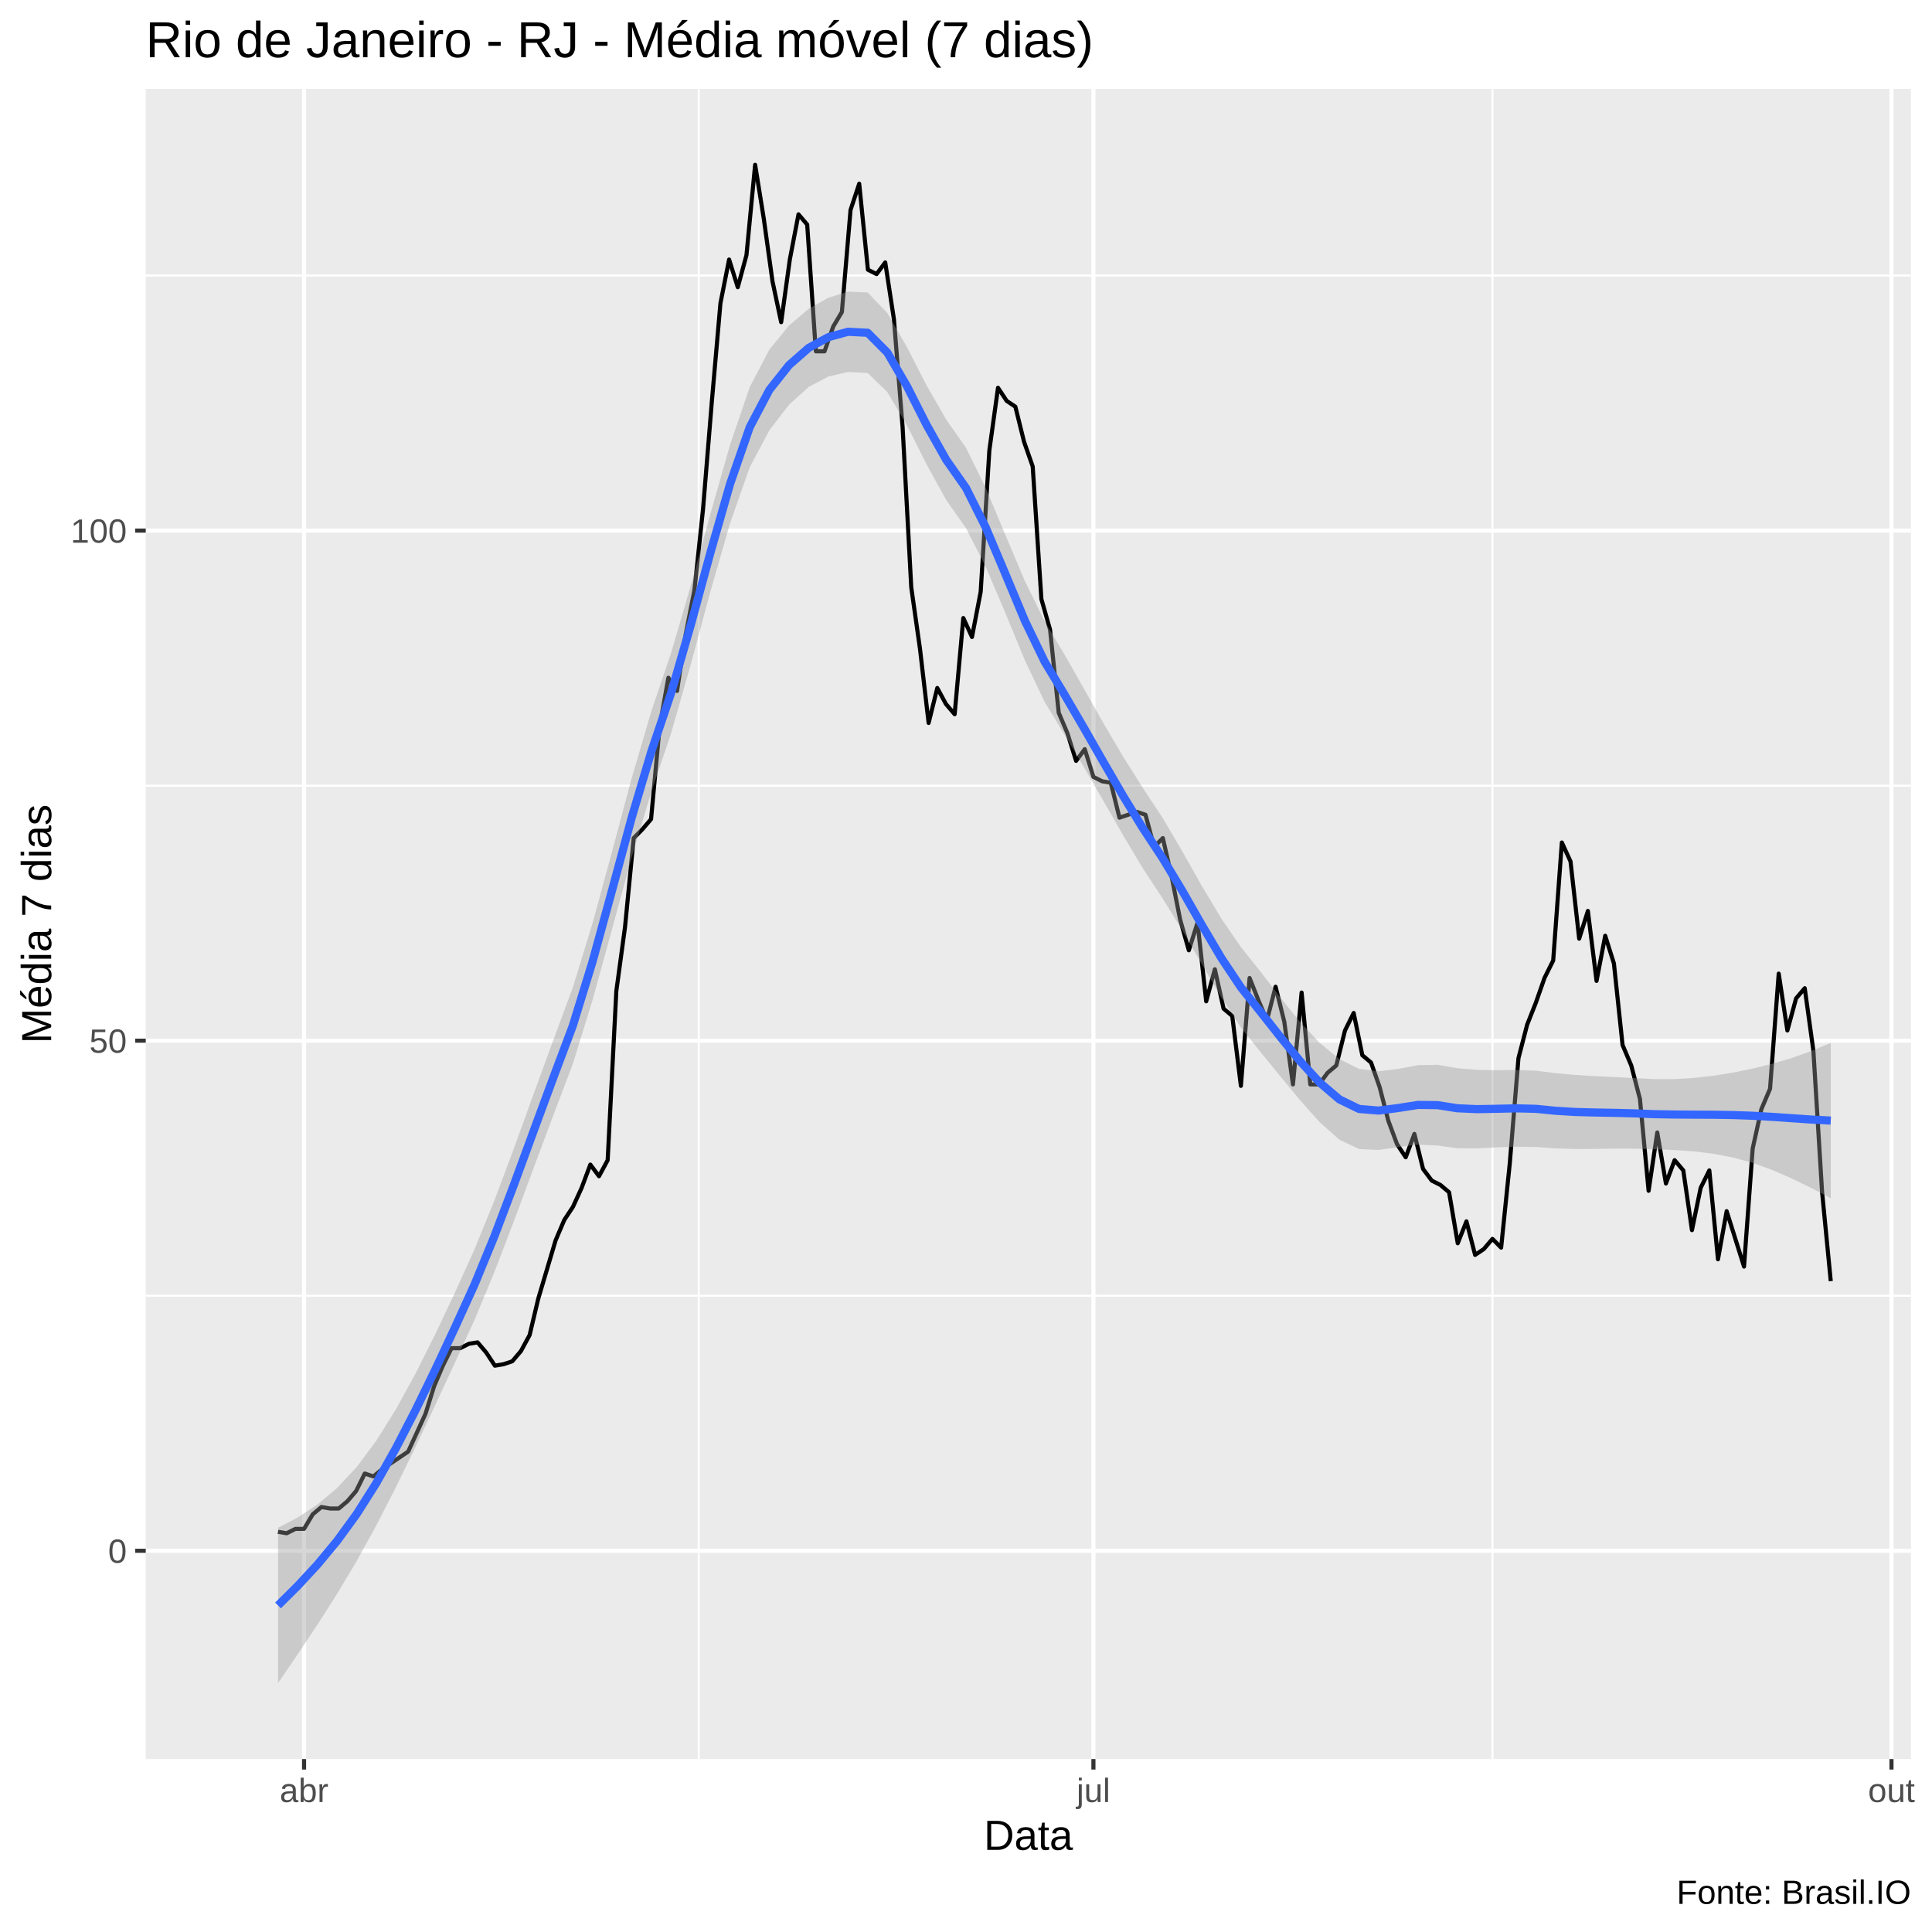
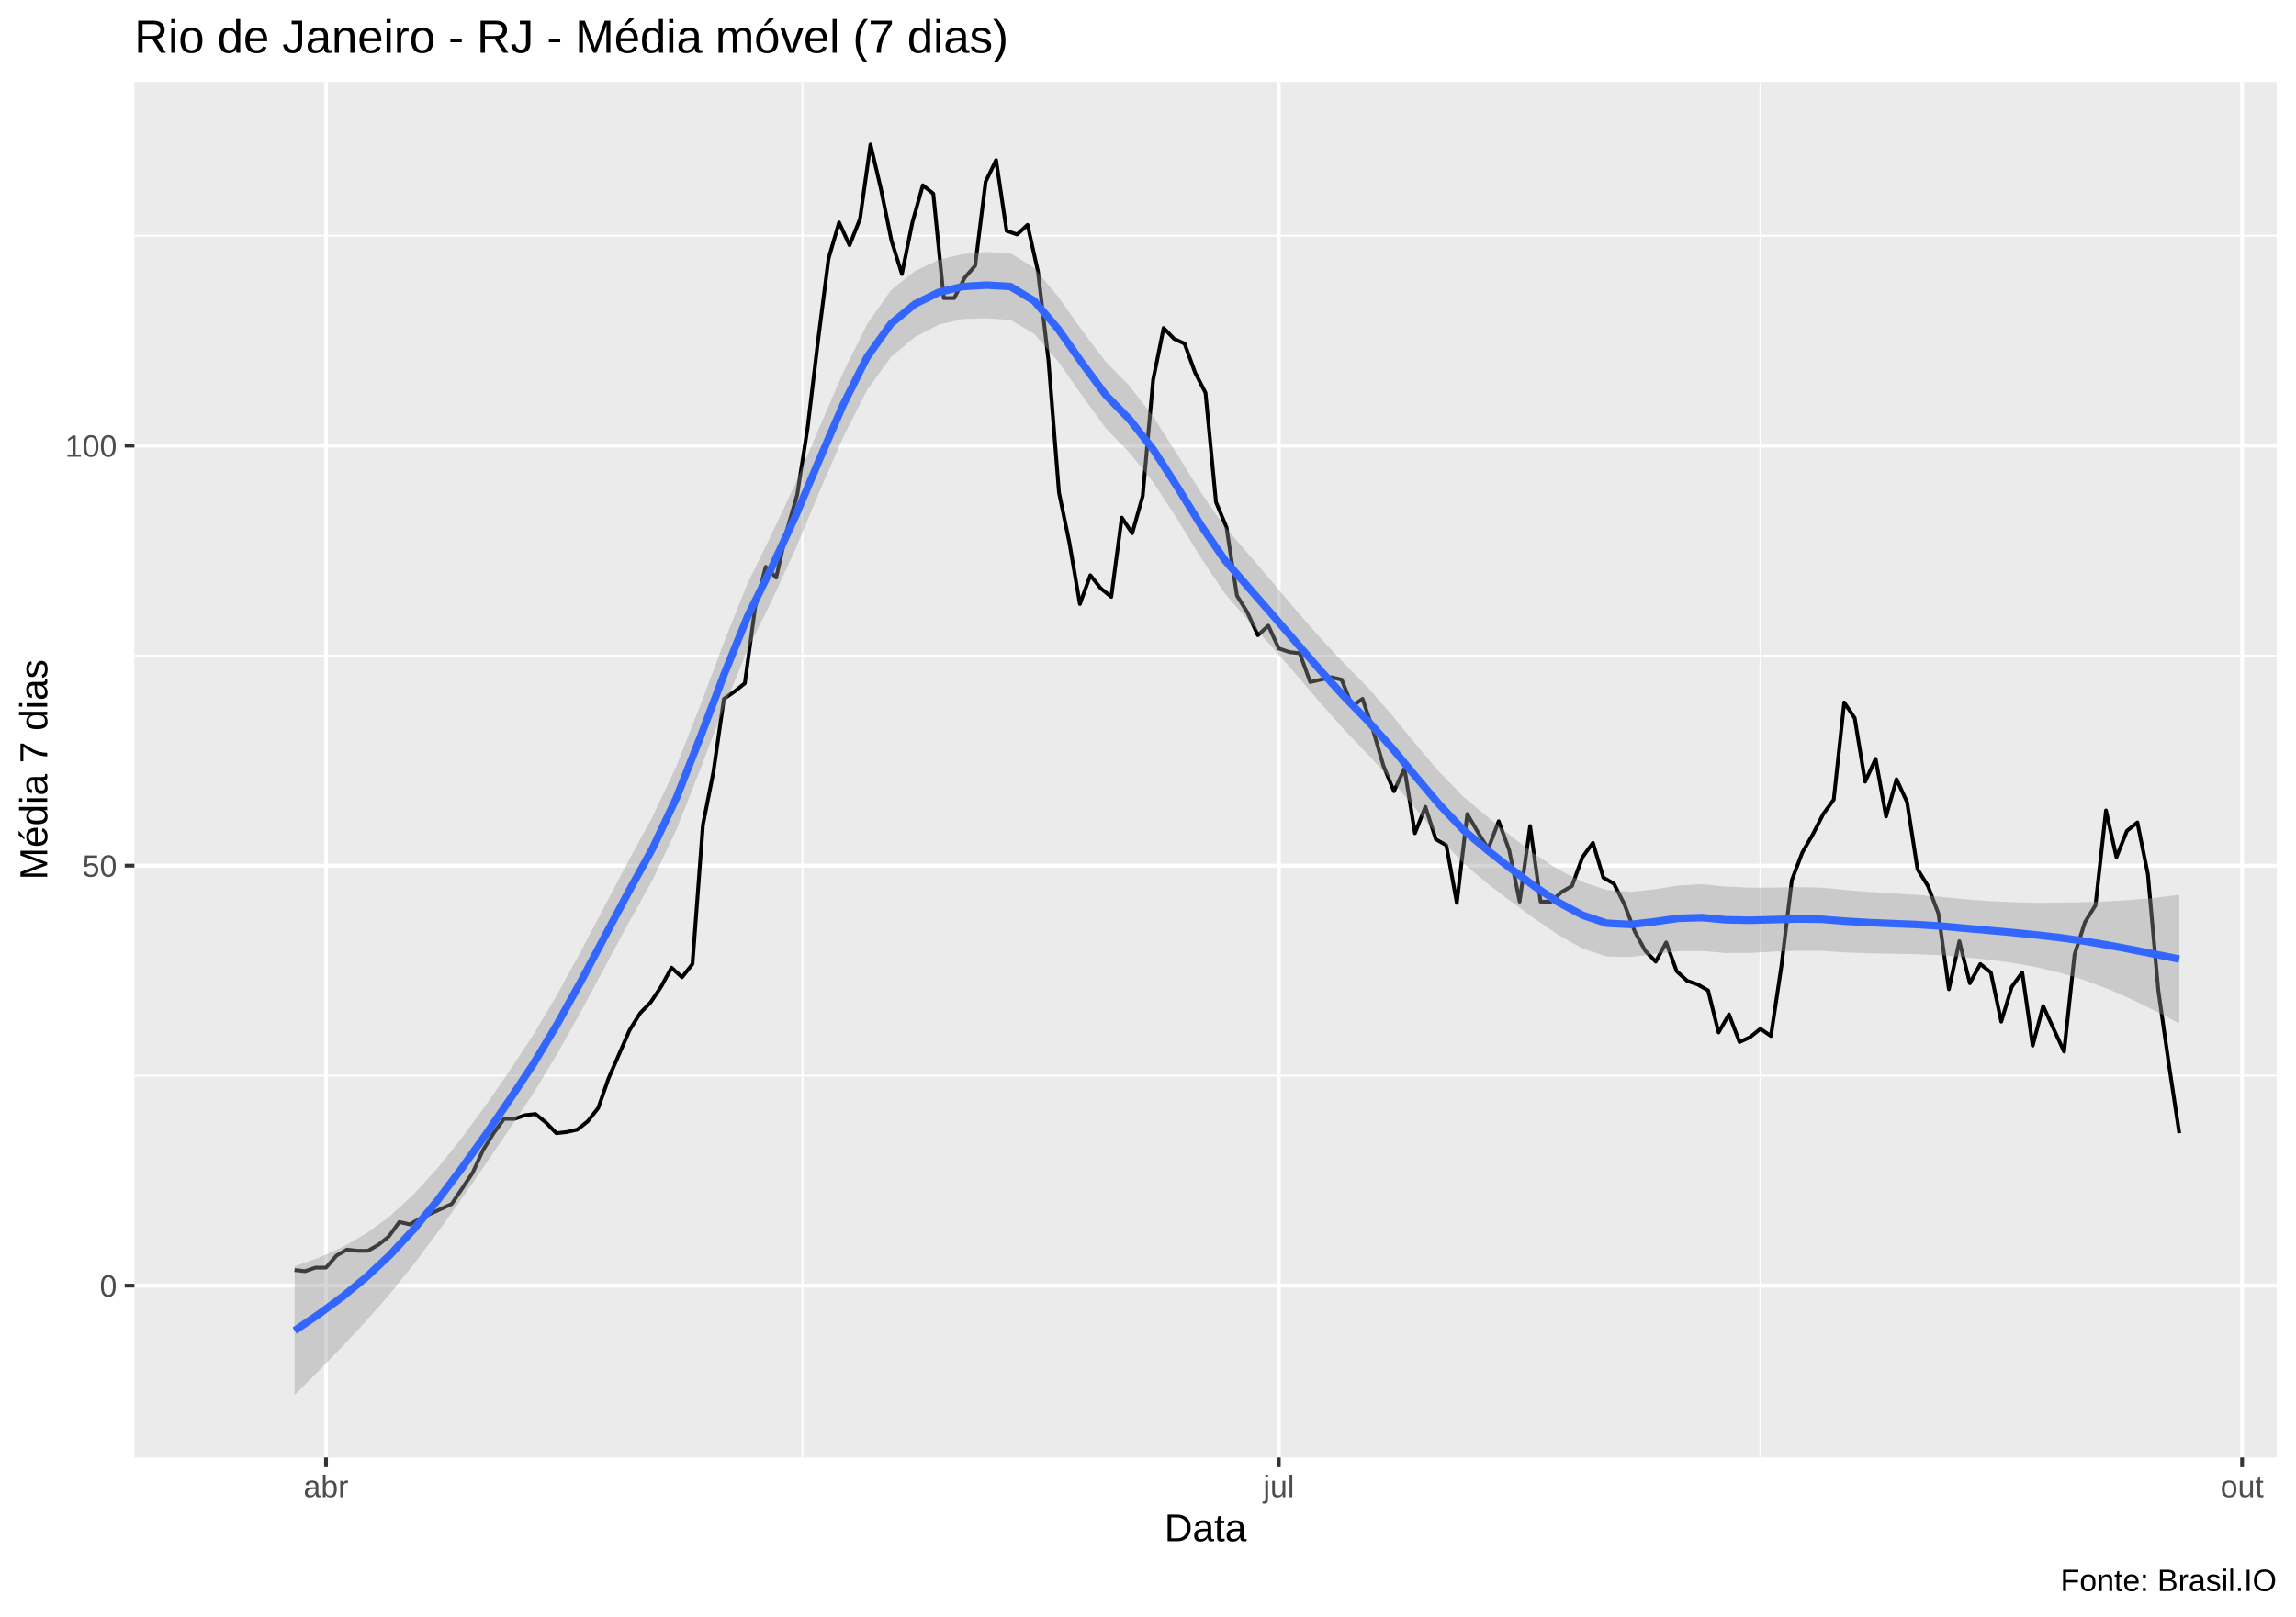
- <svg xmlns="http://www.w3.org/2000/svg" viewBox="0 0 504.00 504.00">
+ <svg xmlns="http://www.w3.org/2000/svg" viewBox="0 0 649.50 457.50">
  <defs>
    <style type="text/css">
    line, polyline, polygon, path, rect, circle {
      fill: none;
      stroke: #000000;
      stroke-linecap: round;
      stroke-linejoin: round;
      stroke-miterlimit: 10.00;
    }
  </style>
  </defs>
  <rect width="100%" height="100%" style="stroke: none; fill: #FFFFFF;" />
-   <rect x="-0" y="0.00" width="504.00" height="504.00" style="stroke-width: 1.07; stroke: #FFFFFF; fill: #FFFFFF;" />
+   <rect x="0.00" y="0" width="649.50" height="457.50" style="stroke-width: 1.07; stroke: #FFFFFF; fill: #FFFFFF;" />
  <defs>
-     <clipPath id="cpMzguMDJ8NDk4LjUyfDQ1OC44OHwyMy4xOQ==">
-       <rect x="38.02" y="23.19" width="460.50" height="435.69" />
+     <clipPath id="cpMzguMDJ8NjQ0LjAyfDQxMi4zOHwyMy4xOQ==">
+       <rect x="38.02" y="23.19" width="606.00" height="389.19" />
    </clipPath>
  </defs>
-   <rect x="38.02" y="23.19" width="460.50" height="435.69" style="stroke-width: 1.07; stroke: none; fill: #EBEBEB;" clip-path="url(#cpMzguMDJ8NDk4LjUyfDQ1OC44OHwyMy4xOQ==)" />
-   <polyline points="38.02,338.01 498.52,338.01 " style="stroke-width: 0.53; stroke: #FFFFFF; stroke-linecap: butt;" clip-path="url(#cpMzguMDJ8NDk4LjUyfDQ1OC44OHwyMy4xOQ==)" />
-   <polyline points="38.02,204.95 498.52,204.95 " style="stroke-width: 0.53; stroke: #FFFFFF; stroke-linecap: butt;" clip-path="url(#cpMzguMDJ8NDk4LjUyfDQ1OC44OHwyMy4xOQ==)" />
-   <polyline points="38.02,71.88 498.52,71.88 " style="stroke-width: 0.53; stroke: #FFFFFF; stroke-linecap: butt;" clip-path="url(#cpMzguMDJ8NDk4LjUyfDQ1OC44OHwyMy4xOQ==)" />
-   <polyline points="182.28,458.88 182.28,23.19 " style="stroke-width: 0.53; stroke: #FFFFFF; stroke-linecap: butt;" clip-path="url(#cpMzguMDJ8NDk4LjUyfDQ1OC44OHwyMy4xOQ==)" />
-   <polyline points="389.34,458.88 389.34,23.19 " style="stroke-width: 0.53; stroke: #FFFFFF; stroke-linecap: butt;" clip-path="url(#cpMzguMDJ8NDk4LjUyfDQ1OC44OHwyMy4xOQ==)" />
-   <polyline points="38.02,404.55 498.52,404.55 " style="stroke-width: 1.07; stroke: #FFFFFF; stroke-linecap: butt;" clip-path="url(#cpMzguMDJ8NDk4LjUyfDQ1OC44OHwyMy4xOQ==)" />
-   <polyline points="38.02,271.48 498.52,271.48 " style="stroke-width: 1.07; stroke: #FFFFFF; stroke-linecap: butt;" clip-path="url(#cpMzguMDJ8NDk4LjUyfDQ1OC44OHwyMy4xOQ==)" />
-   <polyline points="38.02,138.42 498.52,138.42 " style="stroke-width: 1.07; stroke: #FFFFFF; stroke-linecap: butt;" clip-path="url(#cpMzguMDJ8NDk4LjUyfDQ1OC44OHwyMy4xOQ==)" />
-   <polyline points="79.32,458.88 79.32,23.19 " style="stroke-width: 1.07; stroke: #FFFFFF; stroke-linecap: butt;" clip-path="url(#cpMzguMDJ8NDk4LjUyfDQ1OC44OHwyMy4xOQ==)" />
-   <polyline points="285.24,458.88 285.24,23.19 " style="stroke-width: 1.07; stroke: #FFFFFF; stroke-linecap: butt;" clip-path="url(#cpMzguMDJ8NDk4LjUyfDQ1OC44OHwyMy4xOQ==)" />
-   <polyline points="493.43,458.88 493.43,23.19 " style="stroke-width: 1.07; stroke: #FFFFFF; stroke-linecap: butt;" clip-path="url(#cpMzguMDJ8NDk4LjUyfDQ1OC44OHwyMy4xOQ==)" />
-   <polyline points="72.53,399.60 74.79,399.98 77.06,398.84 79.32,398.84 81.58,395.04 83.85,393.14 86.11,393.52 88.37,393.52 90.63,391.62 92.90,388.96 95.16,384.40 97.42,385.16 99.69,383.26 101.95,381.73 104.21,380.21 106.47,378.69 108.74,373.75 111.00,368.81 113.26,361.58 115.53,356.26 117.79,351.70 120.05,351.70 122.31,350.56 124.58,350.18 126.84,352.84 129.10,356.26 131.37,355.88 133.63,355.12 135.89,352.46 138.16,348.28 140.42,338.77 142.68,331.17 144.94,323.57 147.21,318.24 149.47,314.82 151.73,309.88 154.00,303.80 156.26,306.84 158.52,302.66 160.78,258.55 163.05,241.83 165.31,218.64 167.57,216.35 169.84,213.69 172.10,189.36 174.36,176.81 176.62,180.24 178.89,165.41 181.15,154.00 183.41,132.71 185.68,104.96 187.94,79.11 190.20,67.70 192.46,74.93 194.73,66.56 196.99,42.99 199.25,57.06 201.52,73.40 203.78,84.05 206.04,67.70 208.30,55.92 210.57,58.58 212.83,91.65 215.09,91.65 217.36,85.19 219.62,81.39 221.88,54.78 224.14,47.93 226.41,70.36 228.67,71.50 230.93,68.46 233.20,83.29 235.46,111.42 237.72,153.24 239.99,169.21 242.25,188.60 244.51,179.48 246.77,183.66 249.04,186.32 251.30,161.23 253.56,166.17 255.83,154.38 258.09,117.51 260.35,101.16 262.61,104.58 264.88,106.10 267.14,115.23 269.40,121.69 271.67,156.29 273.93,164.27 276.19,185.94 278.45,191.26 280.72,198.49 282.98,195.44 285.24,202.67 287.51,203.81 289.77,204.19 292.03,213.31 294.29,212.55 296.56,211.79 298.82,212.55 301.08,220.92 303.35,218.64 305.61,228.52 307.87,239.93 310.13,247.91 312.40,240.69 314.66,261.22 316.92,252.85 319.19,263.12 321.45,265.02 323.71,283.27 325.98,255.13 328.24,260.84 330.50,266.16 332.76,257.41 335.03,266.54 337.29,282.89 339.55,258.93 341.82,282.89 344.08,282.89 346.34,279.85 348.60,277.94 350.87,268.82 353.13,264.26 355.39,275.28 357.66,277.18 359.92,283.65 362.18,292.39 364.44,298.47 366.71,301.90 368.97,295.81 371.23,304.94 373.50,307.98 375.76,309.12 378.02,311.02 380.28,324.33 382.55,318.62 384.81,327.37 387.07,325.85 389.34,323.19 391.60,325.47 393.86,303.42 396.12,276.04 398.39,267.30 400.65,261.60 402.91,255.13 405.18,250.57 407.44,219.78 409.70,224.72 411.96,244.87 414.23,237.64 416.49,255.89 418.75,244.11 421.02,251.33 423.28,272.62 425.54,277.94 427.81,286.69 430.07,310.64 432.33,295.43 434.59,308.74 436.86,302.66 439.12,305.32 441.38,320.91 443.65,309.88 445.91,305.32 448.17,328.51 450.43,315.96 452.70,323.19 454.96,330.41 457.22,299.61 459.49,289.35 461.75,284.03 464.01,253.99 466.27,268.82 468.54,260.46 470.80,257.79 473.06,274.14 475.33,311.02 477.59,334.21 " style="stroke-width: 1.07; stroke-linecap: butt;" clip-path="url(#cpMzguMDJ8NDk4LjUyfDQ1OC44OHwyMy4xOQ==)" />
-   <polygon points="72.53,398.55 77.66,395.87 82.79,392.50 87.91,388.19 93.04,382.71 98.17,375.83 103.30,367.60 108.42,358.27 113.55,348.05 118.68,337.20 123.80,325.87 128.93,313.28 134.06,299.59 139.19,285.43 144.31,271.40 149.44,257.59 154.57,240.86 159.70,222.01 164.82,202.87 169.95,185.44 175.08,170.29 180.20,152.79 185.33,134.02 190.46,116.00 195.59,100.97 200.71,91.19 205.84,84.91 210.97,80.55 216.10,77.67 221.22,76.07 226.35,76.30 231.48,81.67 236.61,90.57 241.73,100.57 246.86,109.48 251.99,116.80 257.11,127.22 262.24,139.46 267.37,151.60 272.50,162.06 277.62,170.62 282.75,179.64 287.88,188.71 293.01,197.41 298.13,205.55 303.26,213.31 308.39,222.03 313.51,231.10 318.64,239.66 323.77,247.14 328.90,253.56 334.02,260.24 339.15,266.63 344.28,272.08 349.41,276.28 354.53,278.84 359.66,279.47 364.79,278.84 369.92,277.87 375.04,277.77 380.17,278.66 385.30,279.10 390.42,279.18 395.55,279.13 400.68,279.31 405.81,279.95 410.93,280.42 416.06,280.73 421.19,280.97 426.32,281.23 431.44,281.50 436.57,281.50 441.70,281.22 446.82,280.65 451.95,279.83 457.08,278.79 462.21,277.54 467.33,276.02 472.46,274.20 477.59,272.07 477.59,312.59 472.46,309.89 467.33,307.38 462.21,305.17 457.08,303.32 451.95,301.93 446.82,300.96 441.70,300.34 436.57,299.99 431.44,299.79 426.32,299.65 421.19,299.64 416.06,299.72 410.93,299.74 405.81,299.59 400.68,299.22 395.55,299.14 390.42,299.32 385.30,299.57 380.17,299.55 375.04,298.83 369.92,298.60 364.79,299.24 359.66,299.98 354.53,299.75 349.41,297.32 344.28,292.76 339.15,287.02 334.02,280.80 328.90,274.52 323.77,268.14 318.64,260.27 313.51,251.48 308.39,242.64 303.26,234.32 298.13,226.51 293.01,217.94 287.88,208.98 282.75,200.11 277.62,191.52 272.50,183.10 267.37,172.28 262.24,159.85 257.11,147.78 251.99,137.76 246.86,130.48 241.73,121.18 236.61,110.96 231.48,102.28 226.35,97.31 221.22,97.03 216.10,98.22 210.97,100.94 205.84,105.58 200.71,112.23 195.59,121.88 190.46,136.47 185.33,154.29 180.20,173.32 175.08,191.25 169.95,206.46 164.82,223.53 159.70,242.27 154.57,260.91 149.44,277.51 144.31,291.04 139.19,304.74 134.06,318.58 128.93,331.95 123.80,344.29 118.68,355.48 113.55,366.54 108.42,377.39 103.30,387.91 98.17,397.93 93.04,407.25 87.91,415.82 82.79,423.86 77.66,431.55 72.53,439.07 " style="stroke-width: 0.00; stroke: none; fill: #999999; fill-opacity: 0.40;" clip-path="url(#cpMzguMDJ8NDk4LjUyfDQ1OC44OHwyMy4xOQ==)" />
-   <polyline points="72.53,398.55 77.66,395.87 82.79,392.50 87.91,388.19 93.04,382.71 98.17,375.83 103.30,367.60 108.42,358.27 113.55,348.05 118.68,337.20 123.80,325.87 128.93,313.28 134.06,299.59 139.19,285.43 144.31,271.40 149.44,257.59 154.57,240.86 159.70,222.01 164.82,202.87 169.95,185.44 175.08,170.29 180.20,152.79 185.33,134.02 190.46,116.00 195.59,100.97 200.71,91.19 205.84,84.91 210.97,80.55 216.10,77.67 221.22,76.07 226.35,76.30 231.48,81.67 236.61,90.57 241.73,100.57 246.86,109.48 251.99,116.80 257.11,127.22 262.24,139.46 267.37,151.60 272.50,162.06 277.62,170.62 282.75,179.64 287.88,188.71 293.01,197.41 298.13,205.55 303.26,213.31 308.39,222.03 313.51,231.10 318.64,239.66 323.77,247.14 328.90,253.56 334.02,260.24 339.15,266.63 344.28,272.08 349.41,276.28 354.53,278.84 359.66,279.47 364.79,278.84 369.92,277.87 375.04,277.77 380.17,278.66 385.30,279.10 390.42,279.18 395.55,279.13 400.68,279.31 405.81,279.95 410.93,280.42 416.06,280.73 421.19,280.97 426.32,281.23 431.44,281.50 436.57,281.50 441.70,281.22 446.82,280.65 451.95,279.83 457.08,278.79 462.21,277.54 467.33,276.02 472.46,274.20 477.59,272.07 " style="stroke-width: 2.13; stroke: none;" clip-path="url(#cpMzguMDJ8NDk4LjUyfDQ1OC44OHwyMy4xOQ==)" />
-   <polyline points="477.59,312.59 472.46,309.89 467.33,307.38 462.21,305.17 457.08,303.32 451.95,301.93 446.82,300.96 441.70,300.34 436.57,299.99 431.44,299.79 426.32,299.65 421.19,299.64 416.06,299.72 410.93,299.74 405.81,299.59 400.68,299.22 395.55,299.14 390.42,299.32 385.30,299.57 380.17,299.55 375.04,298.83 369.92,298.60 364.79,299.24 359.66,299.98 354.53,299.75 349.41,297.32 344.28,292.76 339.15,287.02 334.02,280.80 328.90,274.52 323.77,268.14 318.64,260.27 313.51,251.48 308.39,242.64 303.26,234.32 298.13,226.51 293.01,217.94 287.88,208.98 282.75,200.11 277.62,191.52 272.50,183.10 267.37,172.28 262.24,159.85 257.11,147.78 251.99,137.76 246.86,130.48 241.73,121.18 236.61,110.96 231.48,102.28 226.35,97.31 221.22,97.03 216.10,98.22 210.97,100.94 205.84,105.58 200.71,112.23 195.59,121.88 190.46,136.47 185.33,154.29 180.20,173.32 175.08,191.25 169.95,206.46 164.82,223.53 159.70,242.27 154.57,260.91 149.44,277.51 144.31,291.04 139.19,304.74 134.06,318.58 128.93,331.95 123.80,344.29 118.68,355.48 113.55,366.54 108.42,377.39 103.30,387.91 98.17,397.93 93.04,407.25 87.91,415.82 82.79,423.86 77.66,431.55 72.53,439.07 " style="stroke-width: 2.13; stroke: none;" clip-path="url(#cpMzguMDJ8NDk4LjUyfDQ1OC44OHwyMy4xOQ==)" />
-   <polyline points="72.53,418.81 77.66,413.71 82.79,408.18 87.91,402.01 93.04,394.98 98.17,386.88 103.30,377.75 108.42,367.83 113.55,357.30 118.68,346.34 123.80,335.08 128.93,322.61 134.06,309.08 139.19,295.09 144.31,281.22 149.44,267.55 154.57,250.89 159.70,232.14 164.82,213.20 169.95,195.95 175.08,180.77 180.20,163.05 185.33,144.16 190.46,126.23 195.59,111.43 200.71,101.71 205.84,95.24 210.97,90.75 216.10,87.95 221.22,86.55 226.35,86.81 231.48,91.97 236.61,100.77 241.73,110.87 246.86,119.98 251.99,127.28 257.11,137.50 262.24,149.65 267.37,161.94 272.50,172.58 277.62,181.07 282.75,189.87 287.88,198.85 293.01,207.67 298.13,216.03 303.26,223.81 308.39,232.33 313.51,241.29 318.64,249.96 323.77,257.64 328.90,264.04 334.02,270.52 339.15,276.82 344.28,282.42 349.41,286.80 354.53,289.29 359.66,289.72 364.79,289.04 369.92,288.24 375.04,288.30 380.17,289.11 385.30,289.34 390.42,289.25 395.55,289.13 400.68,289.26 405.81,289.77 410.93,290.08 416.06,290.22 421.19,290.31 426.32,290.44 431.44,290.65 436.57,290.74 441.70,290.78 446.82,290.80 451.95,290.88 457.08,291.06 462.21,291.35 467.33,291.70 472.46,292.05 477.59,292.33 " style="stroke-width: 2.13; stroke: #3366FF; stroke-linecap: butt;" clip-path="url(#cpMzguMDJ8NDk4LjUyfDQ1OC44OHwyMy4xOQ==)" />
+   <rect x="38.02" y="23.19" width="606.00" height="389.19" style="stroke-width: 1.07; stroke: none; fill: #EBEBEB;" clip-path="url(#cpMzguMDJ8NjQ0LjAyfDQxMi4zOHwyMy4xOQ==)" />
+   <polyline points="38.02,304.33 644.02,304.33 " style="stroke-width: 0.53; stroke: #FFFFFF; stroke-linecap: butt;" clip-path="url(#cpMzguMDJ8NjQ0LjAyfDQxMi4zOHwyMy4xOQ==)" />
+   <polyline points="38.02,185.51 644.02,185.51 " style="stroke-width: 0.53; stroke: #FFFFFF; stroke-linecap: butt;" clip-path="url(#cpMzguMDJ8NjQ0LjAyfDQxMi4zOHwyMy4xOQ==)" />
+   <polyline points="38.02,66.68 644.02,66.68 " style="stroke-width: 0.53; stroke: #FFFFFF; stroke-linecap: butt;" clip-path="url(#cpMzguMDJ8NjQ0LjAyfDQxMi4zOHwyMy4xOQ==)" />
+   <polyline points="226.99,412.38 226.99,23.19 " style="stroke-width: 0.53; stroke: #FFFFFF; stroke-linecap: butt;" clip-path="url(#cpMzguMDJ8NjQ0LjAyfDQxMi4zOHwyMy4xOQ==)" />
+   <polyline points="498.00,412.38 498.00,23.19 " style="stroke-width: 0.53; stroke: #FFFFFF; stroke-linecap: butt;" clip-path="url(#cpMzguMDJ8NjQ0LjAyfDQxMi4zOHwyMy4xOQ==)" />
+   <polyline points="38.02,363.75 644.02,363.75 " style="stroke-width: 1.07; stroke: #FFFFFF; stroke-linecap: butt;" clip-path="url(#cpMzguMDJ8NjQ0LjAyfDQxMi4zOHwyMy4xOQ==)" />
+   <polyline points="38.02,244.92 644.02,244.92 " style="stroke-width: 1.07; stroke: #FFFFFF; stroke-linecap: butt;" clip-path="url(#cpMzguMDJ8NjQ0LjAyfDQxMi4zOHwyMy4xOQ==)" />
+   <polyline points="38.02,126.09 644.02,126.09 " style="stroke-width: 1.07; stroke: #FFFFFF; stroke-linecap: butt;" clip-path="url(#cpMzguMDJ8NjQ0LjAyfDQxMi4zOHwyMy4xOQ==)" />
+   <polyline points="92.22,412.38 92.22,23.19 " style="stroke-width: 1.07; stroke: #FFFFFF; stroke-linecap: butt;" clip-path="url(#cpMzguMDJ8NjQ0LjAyfDQxMi4zOHwyMy4xOQ==)" />
+   <polyline points="361.75,412.38 361.75,23.19 " style="stroke-width: 1.07; stroke: #FFFFFF; stroke-linecap: butt;" clip-path="url(#cpMzguMDJ8NjQ0LjAyfDQxMi4zOHwyMy4xOQ==)" />
+   <polyline points="634.25,412.38 634.25,23.19 " style="stroke-width: 1.07; stroke: #FFFFFF; stroke-linecap: butt;" clip-path="url(#cpMzguMDJ8NjQ0LjAyfDQxMi4zOHwyMy4xOQ==)" />
+   <polyline points="83.34,359.34 86.30,359.67 89.26,358.66 92.22,358.66 95.19,355.26 98.15,353.56 101.11,353.90 104.07,353.90 107.03,352.21 110.00,349.83 112.96,345.75 115.92,346.43 118.88,344.74 121.84,343.38 124.80,342.02 127.77,340.66 130.73,336.25 133.69,331.84 136.65,325.38 139.61,320.63 142.58,316.56 145.54,316.56 148.50,315.54 151.46,315.20 154.42,317.58 157.39,320.63 160.35,320.29 163.31,319.61 166.27,317.24 169.23,313.50 172.19,305.01 175.16,298.22 178.12,291.43 181.08,286.68 184.04,283.62 187.00,279.21 189.97,273.78 192.93,276.50 195.89,272.76 198.85,233.38 201.81,218.44 204.78,197.73 207.74,195.69 210.70,193.32 213.66,171.59 216.62,160.38 219.58,163.44 222.55,150.20 225.51,140.01 228.47,121.00 231.43,96.22 234.39,73.13 237.36,62.94 240.32,69.39 243.28,61.93 246.24,40.88 249.20,53.44 252.17,68.04 255.13,77.54 258.09,62.94 261.05,52.42 264.01,54.80 266.97,84.33 269.94,84.33 272.90,78.56 275.86,75.17 278.82,51.40 281.78,45.29 284.75,65.32 287.71,66.34 290.67,63.62 293.63,76.86 296.59,101.99 299.56,139.33 302.52,153.59 305.48,170.91 308.44,162.76 311.40,166.49 314.36,168.87 317.33,146.46 320.29,150.88 323.25,140.35 326.21,107.42 329.17,92.82 332.14,95.88 335.10,97.23 338.06,105.38 341.02,111.15 343.98,142.05 346.95,149.18 349.91,168.53 352.87,173.28 355.83,179.74 358.79,177.02 361.75,183.47 364.72,184.49 367.68,184.83 370.64,192.98 373.60,192.30 376.56,191.62 379.53,192.30 382.49,199.77 385.45,197.73 388.41,206.56 391.37,216.74 394.33,223.87 397.30,217.42 400.26,235.75 403.22,228.28 406.18,237.45 409.14,239.15 412.11,255.45 415.07,230.32 418.03,235.41 420.99,240.17 423.95,232.36 426.92,240.51 429.88,255.11 432.84,233.72 435.80,255.11 438.76,255.11 441.72,252.39 444.69,250.69 447.65,242.54 450.61,238.47 453.57,248.32 456.53,250.01 459.50,255.79 462.46,263.59 465.42,269.03 468.38,272.08 471.34,266.65 474.31,274.80 477.27,277.51 480.23,278.53 483.19,280.23 486.15,292.11 489.11,287.02 492.08,294.83 495.04,293.47 498.00,291.09 500.96,293.13 503.92,273.44 506.89,249.00 509.85,241.19 512.81,236.09 515.77,230.32 518.73,226.25 521.70,198.75 524.66,203.16 527.62,221.16 530.58,214.70 533.54,231.00 536.50,220.48 539.47,226.93 542.43,245.94 545.39,250.69 548.35,258.50 551.31,279.89 554.28,266.31 557.24,278.19 560.20,272.76 563.16,275.14 566.12,289.06 569.09,279.21 572.05,275.14 575.01,295.85 577.97,284.64 580.93,291.09 583.89,297.54 586.86,270.04 589.82,260.88 592.78,256.12 595.74,229.30 598.70,242.54 601.67,235.08 604.63,232.70 607.59,247.30 610.55,280.23 613.51,300.94 616.48,320.63 " style="stroke-width: 1.07; stroke-linecap: butt;" clip-path="url(#cpMzguMDJ8NjQ0LjAyfDQxMi4zOHwyMy4xOQ==)" />
+   <polygon points="83.34,358.28 90.09,355.89 96.84,352.87 103.58,349.00 110.33,344.06 117.08,337.86 123.83,330.44 130.58,322.03 137.33,312.83 144.08,303.06 150.82,292.85 157.57,281.49 164.32,269.14 171.07,256.31 177.82,243.48 184.57,231.15 191.32,216.80 198.06,199.67 204.81,181.67 211.56,164.83 218.31,151.09 225.06,136.70 231.81,120.89 238.56,105.28 245.30,91.68 252.05,82.11 258.80,76.69 265.55,73.52 272.30,71.89 279.05,71.31 285.80,71.60 292.54,75.82 299.29,83.88 306.04,93.42 312.79,102.35 319.54,109.23 326.29,117.98 333.04,128.60 339.78,139.44 346.53,149.12 353.28,156.90 360.03,164.82 366.78,172.81 373.53,180.51 380.28,187.75 387.02,194.60 393.77,202.32 400.52,210.60 407.27,218.53 414.02,225.46 420.77,231.10 427.52,236.60 434.26,241.76 441.01,246.13 447.76,249.55 454.51,251.81 461.26,252.33 468.01,251.63 474.76,250.55 481.50,250.17 488.25,250.86 495.00,251.16 501.75,251.14 508.50,251.02 515.25,251.15 522.00,251.81 528.74,252.35 535.49,252.77 542.24,253.19 548.99,253.73 555.74,254.42 562.49,254.94 569.24,255.27 575.98,255.42 582.73,255.40 589.48,255.26 596.23,255.02 602.98,254.61 609.73,254.00 616.48,253.16 616.48,289.57 609.73,286.03 602.98,282.74 596.23,279.78 589.48,277.25 582.73,275.20 575.98,273.61 569.24,272.42 562.49,271.53 555.74,270.84 548.99,270.29 542.24,269.98 535.49,269.85 528.74,269.73 522.00,269.47 515.25,269.05 508.50,269.00 501.75,269.26 495.00,269.60 488.25,269.65 481.50,269.07 474.76,269.12 468.01,269.95 461.26,270.79 454.51,270.63 447.76,268.41 441.01,264.64 434.26,260.07 427.52,255.12 420.77,249.97 414.02,244.28 407.27,236.99 400.52,228.92 393.77,220.90 387.02,213.51 380.28,206.52 373.53,198.88 366.78,191.02 360.03,183.28 353.28,175.75 346.53,167.96 339.78,157.93 333.04,146.91 326.29,136.53 319.54,128.12 312.79,121.15 306.04,111.85 299.29,102.20 292.54,94.44 285.80,90.52 279.05,90.04 272.30,90.27 265.55,91.87 258.80,95.37 252.05,101.03 245.30,110.34 238.56,123.57 231.81,139.13 225.06,155.27 218.31,169.99 211.56,183.62 204.81,200.07 198.06,217.78 191.32,234.80 184.57,249.05 177.82,261.14 171.07,273.67 164.32,286.21 157.57,298.28 150.82,309.41 144.08,319.49 137.33,329.42 130.58,339.18 123.83,348.64 117.08,357.66 110.33,366.05 103.58,373.77 96.84,381.00 90.09,387.92 83.34,394.69 " style="stroke-width: 0.00; stroke: none; fill: #999999; fill-opacity: 0.40;" clip-path="url(#cpMzguMDJ8NjQ0LjAyfDQxMi4zOHwyMy4xOQ==)" />
+   <polyline points="83.34,358.28 90.09,355.89 96.84,352.87 103.58,349.00 110.33,344.06 117.08,337.86 123.83,330.44 130.58,322.03 137.33,312.83 144.08,303.06 150.82,292.85 157.57,281.49 164.32,269.14 171.07,256.31 177.82,243.48 184.57,231.15 191.32,216.80 198.06,199.67 204.81,181.67 211.56,164.83 218.31,151.09 225.06,136.70 231.81,120.89 238.56,105.28 245.30,91.68 252.05,82.11 258.80,76.69 265.55,73.52 272.30,71.89 279.05,71.31 285.80,71.60 292.54,75.82 299.29,83.88 306.04,93.42 312.79,102.35 319.54,109.23 326.29,117.98 333.04,128.60 339.78,139.44 346.53,149.12 353.28,156.90 360.03,164.82 366.78,172.81 373.53,180.51 380.28,187.75 387.02,194.60 393.77,202.32 400.52,210.60 407.27,218.53 414.02,225.46 420.77,231.10 427.52,236.60 434.26,241.76 441.01,246.13 447.76,249.55 454.51,251.81 461.26,252.33 468.01,251.63 474.76,250.55 481.50,250.17 488.25,250.86 495.00,251.16 501.75,251.14 508.50,251.02 515.25,251.15 522.00,251.81 528.74,252.35 535.49,252.77 542.24,253.19 548.99,253.73 555.74,254.42 562.49,254.94 569.24,255.27 575.98,255.42 582.73,255.40 589.48,255.26 596.23,255.02 602.98,254.61 609.73,254.00 616.48,253.16 " style="stroke-width: 2.13; stroke: none;" clip-path="url(#cpMzguMDJ8NjQ0LjAyfDQxMi4zOHwyMy4xOQ==)" />
+   <polyline points="616.48,289.57 609.73,286.03 602.98,282.74 596.23,279.78 589.48,277.25 582.73,275.20 575.98,273.61 569.24,272.42 562.49,271.53 555.74,270.84 548.99,270.29 542.24,269.98 535.49,269.85 528.74,269.73 522.00,269.47 515.25,269.05 508.50,269.00 501.75,269.26 495.00,269.60 488.25,269.65 481.50,269.07 474.76,269.12 468.01,269.95 461.26,270.79 454.51,270.63 447.76,268.41 441.01,264.64 434.26,260.07 427.52,255.12 420.77,249.97 414.02,244.28 407.27,236.99 400.52,228.92 393.77,220.90 387.02,213.51 380.28,206.52 373.53,198.88 366.78,191.02 360.03,183.28 353.28,175.75 346.53,167.96 339.78,157.93 333.04,146.91 326.29,136.53 319.54,128.12 312.79,121.15 306.04,111.85 299.29,102.20 292.54,94.44 285.80,90.52 279.05,90.04 272.30,90.27 265.55,91.87 258.80,95.37 252.05,101.03 245.30,110.34 238.56,123.57 231.81,139.13 225.06,155.27 218.31,169.99 211.56,183.62 204.81,200.07 198.06,217.78 191.32,234.80 184.57,249.05 177.82,261.14 171.07,273.67 164.32,286.21 157.57,298.28 150.82,309.41 144.08,319.49 137.33,329.42 130.58,339.18 123.83,348.64 117.08,357.66 110.33,366.05 103.58,373.77 96.84,381.00 90.09,387.92 83.34,394.69 " style="stroke-width: 2.13; stroke: none;" clip-path="url(#cpMzguMDJ8NjQ0LjAyfDQxMi4zOHwyMy4xOQ==)" />
+   <polyline points="83.34,376.49 90.09,371.90 96.84,366.93 103.58,361.38 110.33,355.05 117.08,347.76 123.83,339.54 130.58,330.60 137.33,321.12 144.08,311.27 150.82,301.13 157.57,289.88 164.32,277.68 171.07,264.99 177.82,252.31 184.57,240.10 191.32,225.80 198.06,208.72 204.81,190.87 211.56,174.23 218.31,160.54 225.06,145.98 231.81,130.01 238.56,114.42 245.30,101.01 252.05,91.57 258.80,86.03 265.55,82.70 272.30,81.08 279.05,80.67 285.80,81.06 292.54,85.13 299.29,93.04 306.04,102.63 312.79,111.75 319.54,118.68 326.29,127.25 333.04,137.76 339.78,148.69 346.53,158.54 353.28,166.33 360.03,174.05 366.78,181.92 373.53,189.70 380.28,197.13 387.02,204.06 393.77,211.61 400.52,219.76 407.27,227.76 414.02,234.87 420.77,240.54 427.52,245.86 434.26,250.91 441.01,255.39 447.76,258.98 454.51,261.22 461.26,261.56 468.01,260.79 474.76,259.83 481.50,259.62 488.25,260.25 495.00,260.38 501.75,260.20 508.50,260.01 515.25,260.10 522.00,260.64 528.74,261.04 535.49,261.31 542.24,261.59 548.99,262.01 555.74,262.63 562.49,263.23 569.24,263.84 575.98,264.52 582.73,265.30 589.48,266.26 596.23,267.40 602.98,268.67 609.73,270.01 616.48,271.36 " style="stroke-width: 2.13; stroke: #3366FF; stroke-linecap: butt;" clip-path="url(#cpMzguMDJ8NjQ0LjAyfDQxMi4zOHwyMy4xOQ==)" />
  <defs>
-     <clipPath id="cpMC4wMHw1MDQuMDB8NTA0LjAwfDAuMDA=">
-       <rect x="0.00" y="0.00" width="504.00" height="504.00" />
+     <clipPath id="cpMC4wMHw2NDkuNTB8NDU3LjUwfDAuMDA=">
+       <rect x="0.00" y="0.00" width="649.50" height="457.50" />
    </clipPath>
  </defs>
-   <g clip-path="url(#cpMC4wMHw1MDQuMDB8NTA0LjAwfDAuMDA=)">
-     <text x="28.20" y="407.70" style="font-size: 8.80px; fill: #4D4D4D; font-family: Arial;" textLength="4.89px" lengthAdjust="spacingAndGlyphs">0</text>
+   <g clip-path="url(#cpMC4wMHw2NDkuNTB8NDU3LjUwfDAuMDA=)">
+     <text x="28.20" y="366.90" style="font-size: 8.80px; fill: #4D4D4D; font-family: Arial;" textLength="4.89px" lengthAdjust="spacingAndGlyphs">0</text>
  </g>
-   <g clip-path="url(#cpMC4wMHw1MDQuMDB8NTA0LjAwfDAuMDA=)">
-     <text x="23.30" y="274.63" style="font-size: 8.80px; fill: #4D4D4D; font-family: Arial;" textLength="9.79px" lengthAdjust="spacingAndGlyphs">50</text>
+   <g clip-path="url(#cpMC4wMHw2NDkuNTB8NDU3LjUwfDAuMDA=)">
+     <text x="23.30" y="248.07" style="font-size: 8.80px; fill: #4D4D4D; font-family: Arial;" textLength="9.79px" lengthAdjust="spacingAndGlyphs">50</text>
  </g>
-   <g clip-path="url(#cpMC4wMHw1MDQuMDB8NTA0LjAwfDAuMDA=)">
-     <text x="18.41" y="141.57" style="font-size: 8.80px; fill: #4D4D4D; font-family: Arial;" textLength="14.68px" lengthAdjust="spacingAndGlyphs">100</text>
+   <g clip-path="url(#cpMC4wMHw2NDkuNTB8NDU3LjUwfDAuMDA=)">
+     <text x="18.41" y="129.24" style="font-size: 8.80px; fill: #4D4D4D; font-family: Arial;" textLength="14.68px" lengthAdjust="spacingAndGlyphs">100</text>
  </g>
-   <polyline points="35.28,404.55 38.02,404.55 " style="stroke-width: 1.07; stroke: #333333; stroke-linecap: butt;" clip-path="url(#cpMC4wMHw1MDQuMDB8NTA0LjAwfDAuMDA=)" />
-   <polyline points="35.28,271.48 38.02,271.48 " style="stroke-width: 1.07; stroke: #333333; stroke-linecap: butt;" clip-path="url(#cpMC4wMHw1MDQuMDB8NTA0LjAwfDAuMDA=)" />
-   <polyline points="35.28,138.42 38.02,138.42 " style="stroke-width: 1.07; stroke: #333333; stroke-linecap: butt;" clip-path="url(#cpMC4wMHw1MDQuMDB8NTA0LjAwfDAuMDA=)" />
-   <polyline points="79.32,461.62 79.32,458.88 " style="stroke-width: 1.07; stroke: #333333; stroke-linecap: butt;" clip-path="url(#cpMC4wMHw1MDQuMDB8NTA0LjAwfDAuMDA=)" />
-   <polyline points="285.24,461.62 285.24,458.88 " style="stroke-width: 1.07; stroke: #333333; stroke-linecap: butt;" clip-path="url(#cpMC4wMHw1MDQuMDB8NTA0LjAwfDAuMDA=)" />
-   <polyline points="493.43,461.62 493.43,458.88 " style="stroke-width: 1.07; stroke: #333333; stroke-linecap: butt;" clip-path="url(#cpMC4wMHw1MDQuMDB8NTA0LjAwfDAuMDA=)" />
-   <g clip-path="url(#cpMC4wMHw1MDQuMDB8NTA0LjAwfDAuMDA=)">
-     <text x="72.96" y="470.11" style="font-size: 8.80px; fill: #4D4D4D; font-family: Arial;" textLength="12.72px" lengthAdjust="spacingAndGlyphs">abr</text>
+   <polyline points="35.28,363.75 38.02,363.75 " style="stroke-width: 1.07; stroke: #333333; stroke-linecap: butt;" clip-path="url(#cpMC4wMHw2NDkuNTB8NDU3LjUwfDAuMDA=)" />
+   <polyline points="35.28,244.92 38.02,244.92 " style="stroke-width: 1.07; stroke: #333333; stroke-linecap: butt;" clip-path="url(#cpMC4wMHw2NDkuNTB8NDU3LjUwfDAuMDA=)" />
+   <polyline points="35.28,126.09 38.02,126.09 " style="stroke-width: 1.07; stroke: #333333; stroke-linecap: butt;" clip-path="url(#cpMC4wMHw2NDkuNTB8NDU3LjUwfDAuMDA=)" />
+   <polyline points="92.22,415.12 92.22,412.38 " style="stroke-width: 1.07; stroke: #333333; stroke-linecap: butt;" clip-path="url(#cpMC4wMHw2NDkuNTB8NDU3LjUwfDAuMDA=)" />
+   <polyline points="361.75,415.12 361.75,412.38 " style="stroke-width: 1.07; stroke: #333333; stroke-linecap: butt;" clip-path="url(#cpMC4wMHw2NDkuNTB8NDU3LjUwfDAuMDA=)" />
+   <polyline points="634.25,415.12 634.25,412.38 " style="stroke-width: 1.07; stroke: #333333; stroke-linecap: butt;" clip-path="url(#cpMC4wMHw2NDkuNTB8NDU3LjUwfDAuMDA=)" />
+   <g clip-path="url(#cpMC4wMHw2NDkuNTB8NDU3LjUwfDAuMDA=)">
+     <text x="85.86" y="423.61" style="font-size: 8.80px; fill: #4D4D4D; font-family: Arial;" textLength="12.72px" lengthAdjust="spacingAndGlyphs">abr</text>
  </g>
-   <g clip-path="url(#cpMC4wMHw1MDQuMDB8NTA0LjAwfDAuMDA=)">
-     <text x="280.84" y="470.11" style="font-size: 8.80px; fill: #4D4D4D; font-family: Arial;" textLength="8.80px" lengthAdjust="spacingAndGlyphs">jul</text>
+   <g clip-path="url(#cpMC4wMHw2NDkuNTB8NDU3LjUwfDAuMDA=)">
+     <text x="357.35" y="423.61" style="font-size: 8.80px; fill: #4D4D4D; font-family: Arial;" textLength="8.80px" lengthAdjust="spacingAndGlyphs">jul</text>
  </g>
-   <g clip-path="url(#cpMC4wMHw1MDQuMDB8NTA0LjAwfDAuMDA=)">
-     <text x="487.31" y="470.11" style="font-size: 8.80px; fill: #4D4D4D; font-family: Arial;" textLength="12.23px" lengthAdjust="spacingAndGlyphs">out</text>
+   <g clip-path="url(#cpMC4wMHw2NDkuNTB8NDU3LjUwfDAuMDA=)">
+     <text x="628.13" y="423.61" style="font-size: 8.80px; fill: #4D4D4D; font-family: Arial;" textLength="12.23px" lengthAdjust="spacingAndGlyphs">out</text>
  </g>
-   <g clip-path="url(#cpMC4wMHw1MDQuMDB8NTA0LjAwfDAuMDA=)">
-     <text x="256.65" y="482.57" style="font-size: 11.00px; font-family: Arial;" textLength="23.24px" lengthAdjust="spacingAndGlyphs">Data</text>
+   <g clip-path="url(#cpMC4wMHw2NDkuNTB8NDU3LjUwfDAuMDA=)">
+     <text x="329.40" y="436.07" style="font-size: 11.00px; font-family: Arial;" textLength="23.24px" lengthAdjust="spacingAndGlyphs">Data</text>
  </g>
-   <g clip-path="url(#cpMC4wMHw1MDQuMDB8NTA0LjAwfDAuMDA=)">
-     <text transform="translate(13.35,272.22) rotate(-90)" style="font-size: 11.00px; font-family: Arial;" textLength="62.37px" lengthAdjust="spacingAndGlyphs">Média 7 dias</text>
+   <g clip-path="url(#cpMC4wMHw2NDkuNTB8NDU3LjUwfDAuMDA=)">
+     <text transform="translate(13.35,248.97) rotate(-90)" style="font-size: 11.00px; font-family: Arial;" textLength="62.37px" lengthAdjust="spacingAndGlyphs">Média 7 dias</text>
  </g>
-   <g clip-path="url(#cpMC4wMHw1MDQuMDB8NTA0LjAwfDAuMDA=)">
+   <g clip-path="url(#cpMC4wMHw2NDkuNTB8NDU3LjUwfDAuMDA=)">
    <text x="38.02" y="14.93" style="font-size: 13.20px; font-family: Arial;" textLength="247.22px" lengthAdjust="spacingAndGlyphs">Rio de Janeiro - RJ - Média móvel (7 dias)</text>
  </g>
-   <g clip-path="url(#cpMC4wMHw1MDQuMDB8NTA0LjAwfDAuMDA=)">
-     <text x="437.39" y="496.67" style="font-size: 8.80px; font-family: Arial;" textLength="61.13px" lengthAdjust="spacingAndGlyphs">Fonte: Brasil.IO</text>
+   <g clip-path="url(#cpMC4wMHw2NDkuNTB8NDU3LjUwfDAuMDA=)">
+     <text x="582.89" y="450.17" style="font-size: 8.80px; font-family: Arial;" textLength="61.13px" lengthAdjust="spacingAndGlyphs">Fonte: Brasil.IO</text>
  </g>
</svg>
